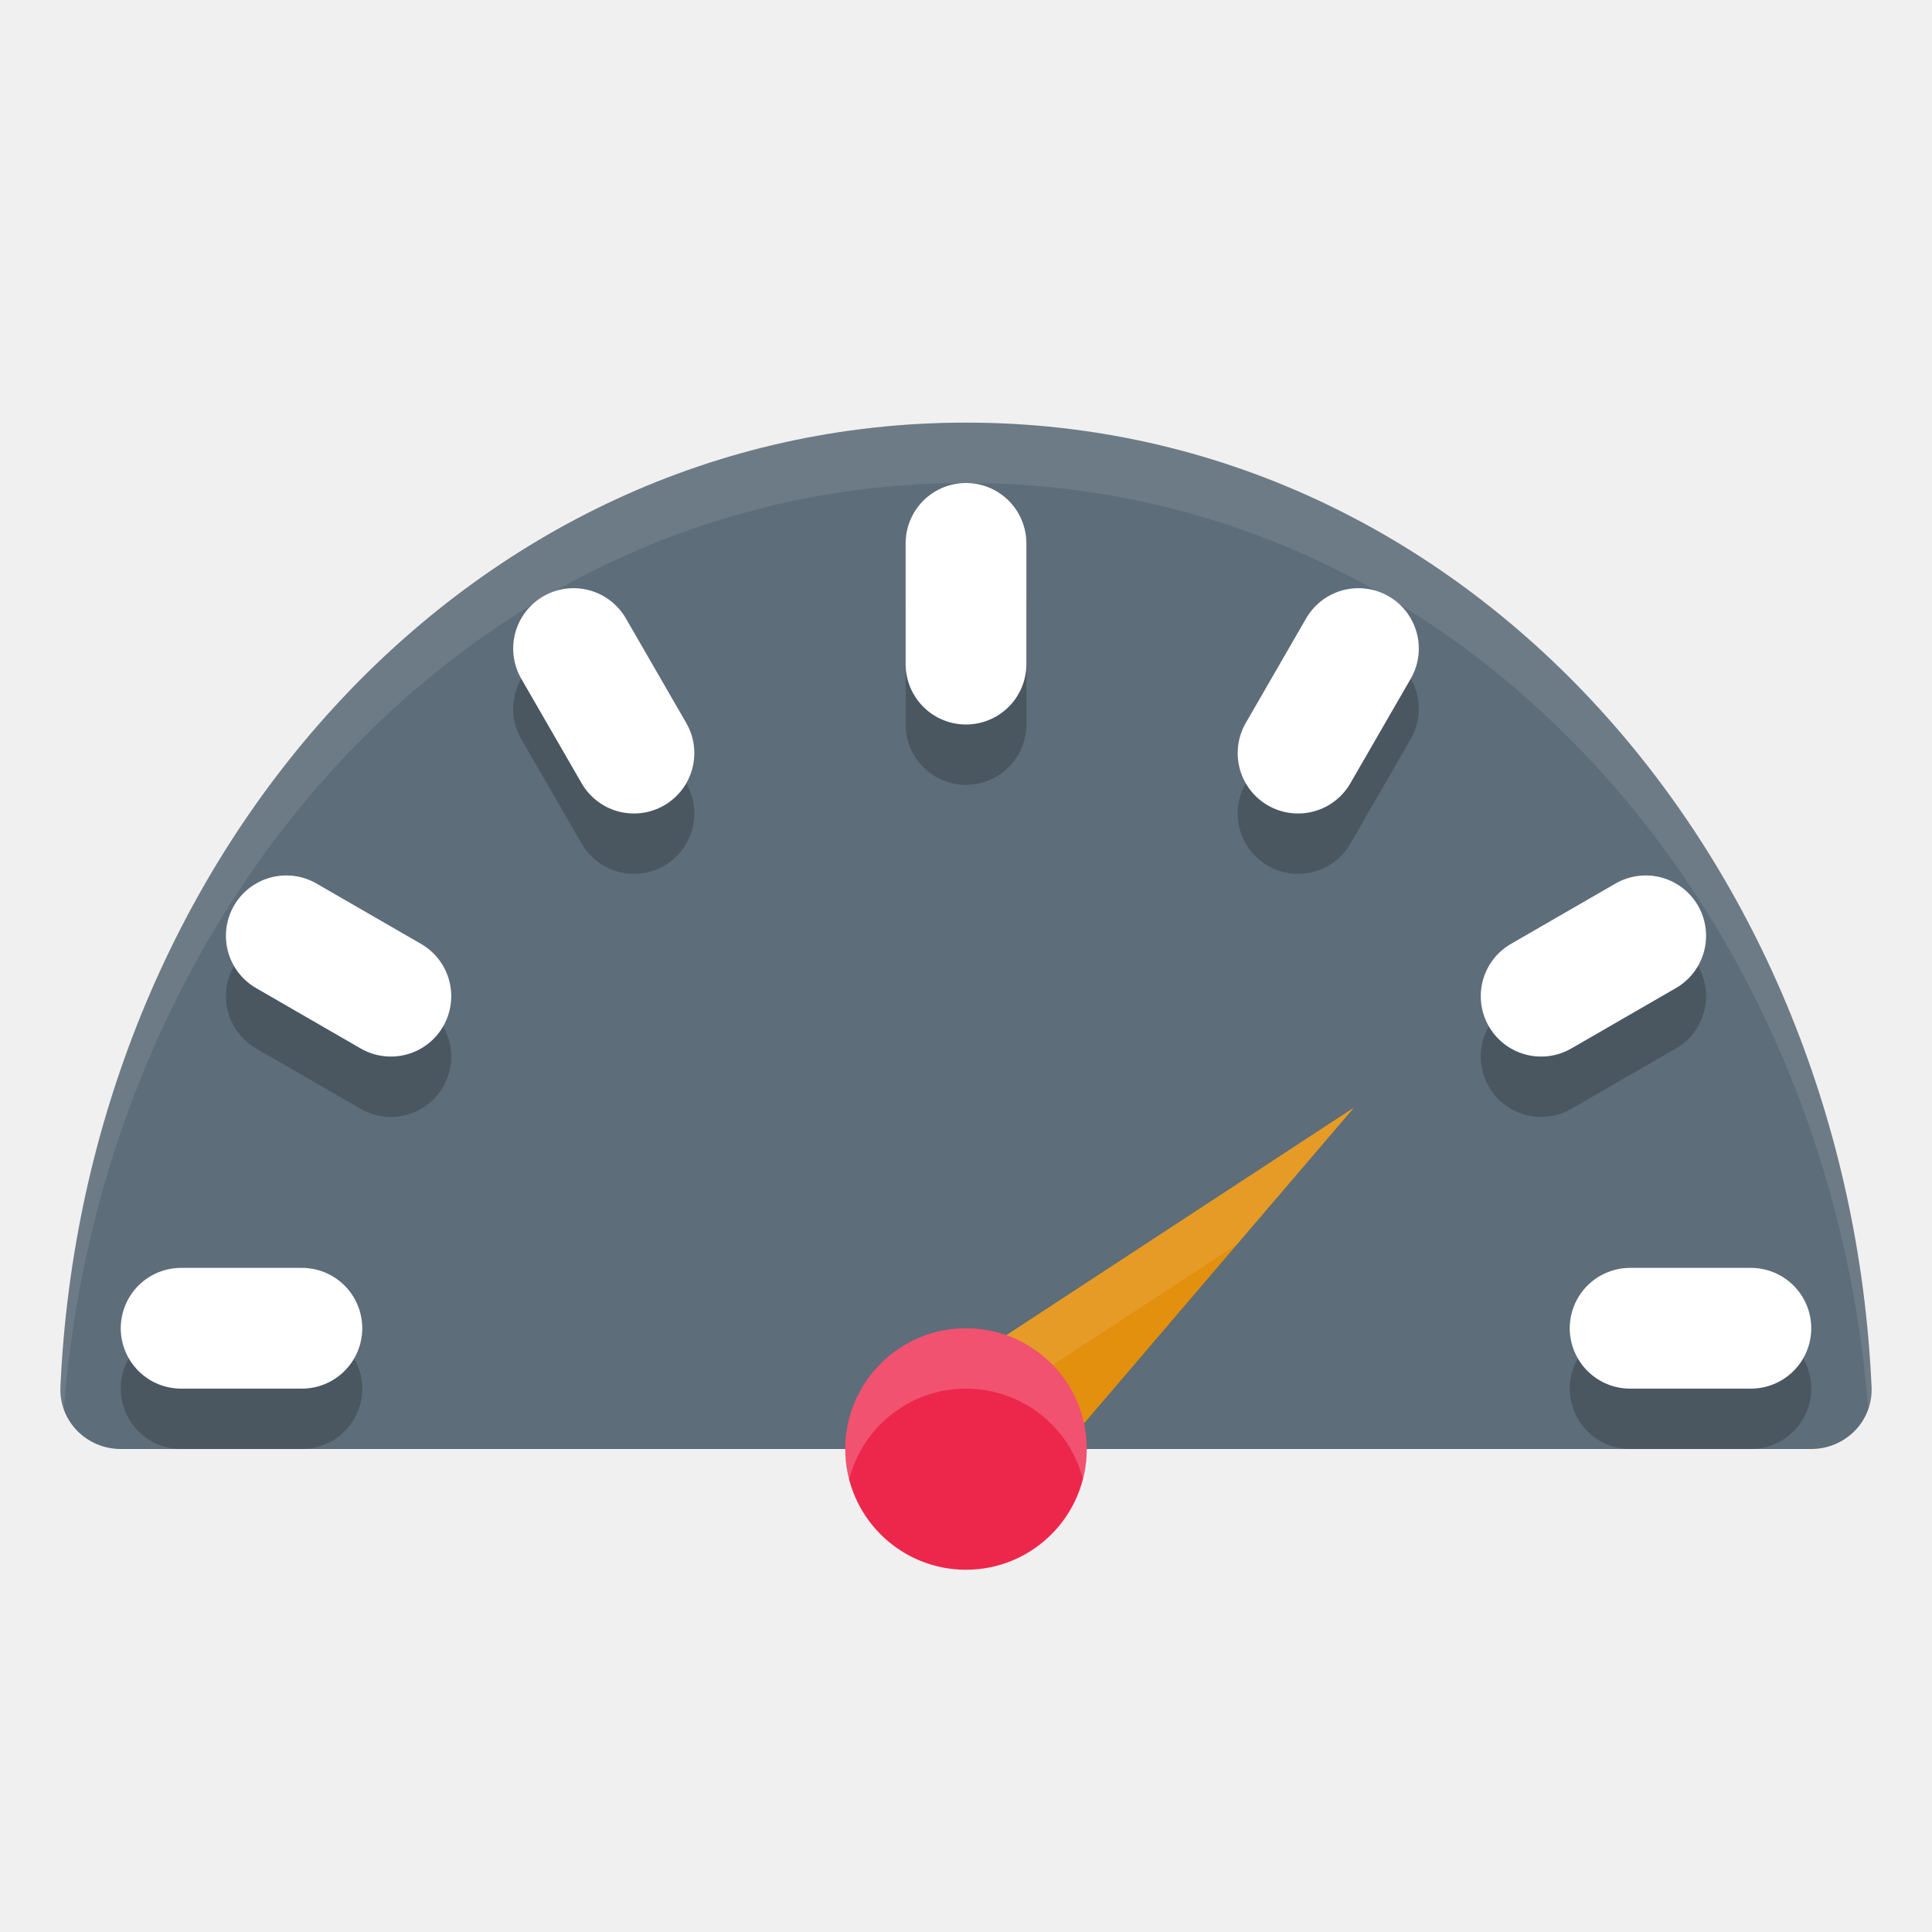
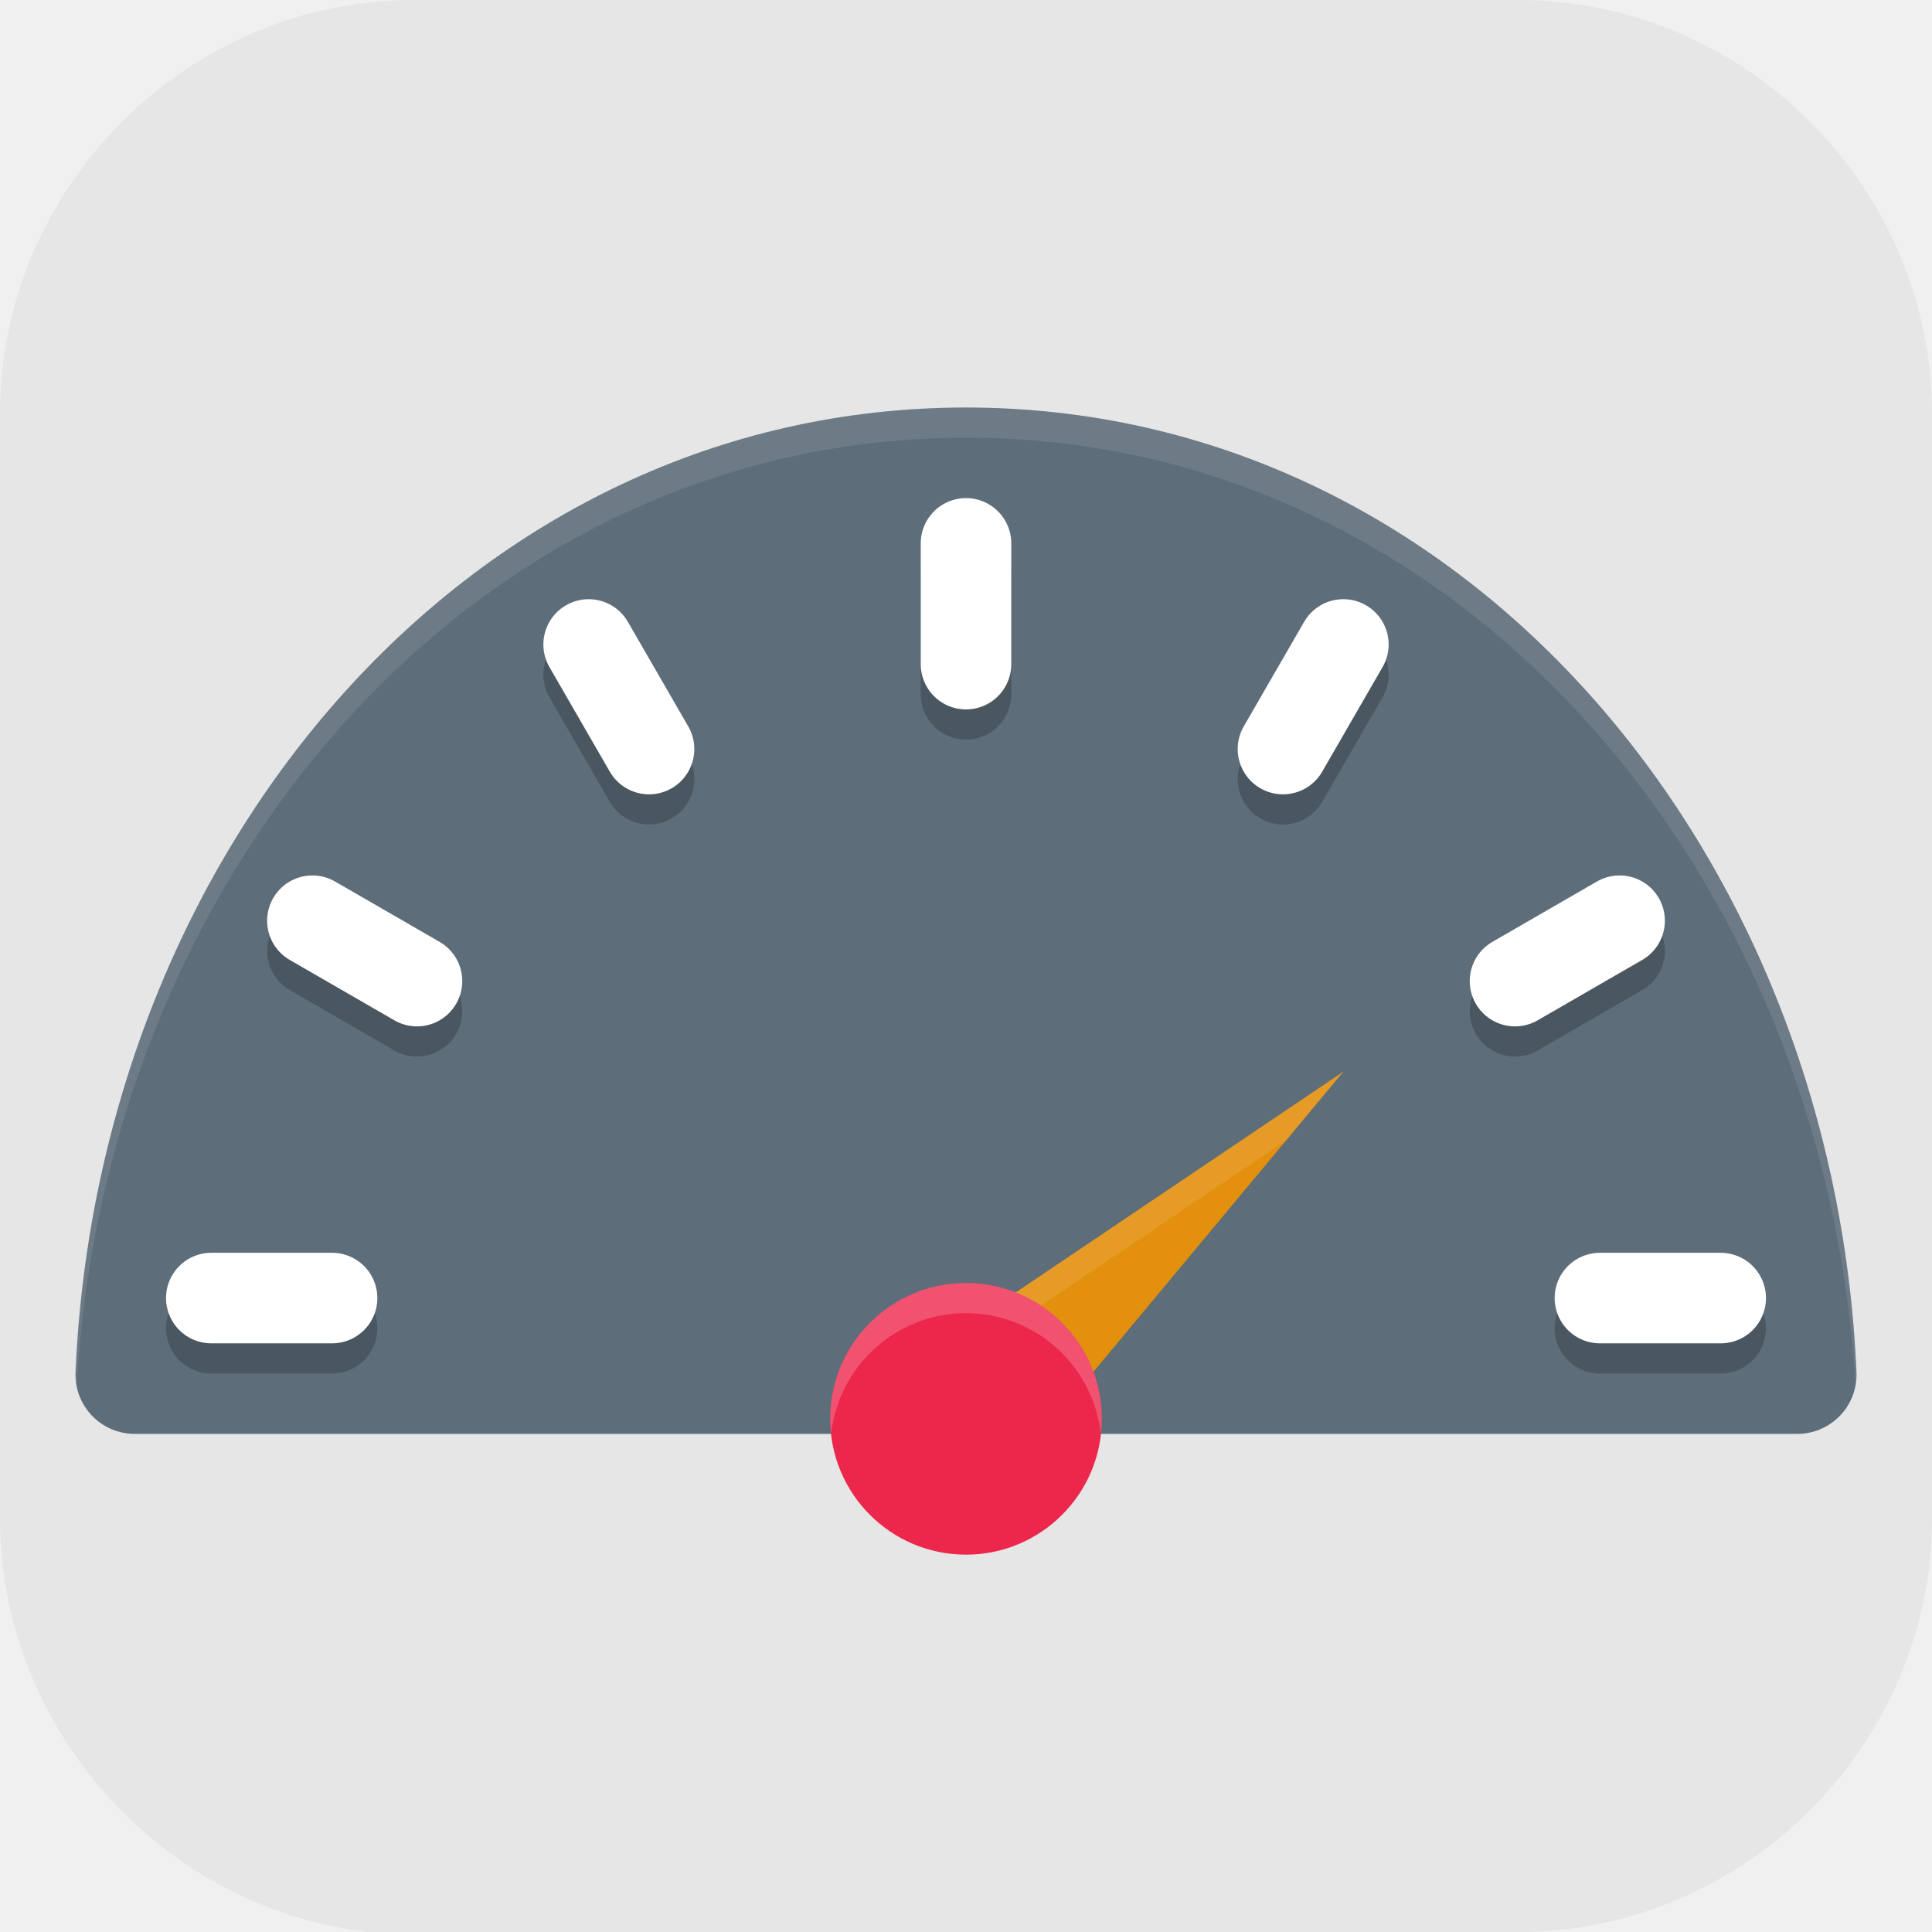
- <svg xmlns="http://www.w3.org/2000/svg" style="fill:none" width="32" height="32" version="1.1">
-   <path style="opacity:0.2" d="M 16,8 C 7.673,8 1.389,15.272 1.001,23.976 A 1,0.981 0 0 0 2,25 H 30 a 1,0.981 0 0 0 0.999,-1.024 C 30.611,15.272 24.327,8 16,8 Z" />
-   <path style="fill:#5d6d79" d="M 16,7 C 7.673,7 1.389,14.272 1.001,22.976 A 1,0.981 0 0 0 2,24 H 30 a 1,0.981 0 0 0 0.999,-1.024 C 30.611,14.272 24.327,7 16,7 Z" />
-   <path style="opacity:0.2" d="m 16.542,26.229 -1.693,-1.924 7.579,-4.962 z" />
-   <path style="fill:#e2900d" d="m 16.542,25.229 -1.693,-1.924 7.579,-4.962 z" />
-   <path style="fill:#ffffff;opacity:0.1" d="M 22.428 18.344 L 14.85 23.305 L 15.408 23.939 L 20.486 20.615 L 22.428 18.344 z" />
-   <circle style="opacity:0.2" cx="16" cy="25" r="2" />
-   <circle style="fill:#ed274c" cx="16" cy="24" r="2" />
-   <g style="opacity:0.2;stroke:#000000" transform="translate(0,0.9999)">
-     <path style="fill:none;stroke:#000000;stroke-width:2;stroke-linecap:round" d="m 16,9 v 2" />
-     <path style="fill:none;stroke:#000000;stroke-width:2;stroke-linecap:round" d="M 29,22 H 27" />
-     <path style="fill:none;stroke:#000000;stroke-width:2;stroke-linecap:round" d="M 5,22 H 3" />
-     <path style="fill:none;stroke:#000000;stroke-width:2;stroke-linecap:round" d="m 6.474,16.5 -1.732,-1" />
-     <path style="fill:none;stroke:#000000;stroke-width:2;stroke-linecap:round" d="m 25.526,16.5 1.732,-1" />
-     <path style="fill:none;stroke:#000000;stroke-width:2;stroke-linecap:round" d="m 21.5,12.474 1,-1.732" />
-     <path style="fill:none;stroke:#000000;stroke-width:2;stroke-linecap:round" d="M 10.5,12.474 9.5,10.742" />
+ <svg xmlns="http://www.w3.org/2000/svg" id="_图层_1" version="1.1" viewBox="0 0 64 64" width="32" height="32" xml:space="preserve">
+   <defs id="defs6">
+     <style id="style1">
+       .st0 {
+         fill-opacity: .5;
+       }
+ 
+       .st0, .st1, .st2, .st3, .st4, .st5, .st6, .st7 {
+         fill: #fff;
+       }
+ 
+       .st8 {
+         fill: #133c9a;
+       }
+ 
+       .st2, .st9 {
+         display: none;
+       }
+ 
+       .st3 {
+         fill-opacity: .2;
+       }
+ 
+       .st4 {
+         fill-opacity: .9;
+       }
+ 
+       .st10 {
+         fill: #3370ff;
+       }
+ 
+       .st11 {
+         fill: url(#_未命名的渐变_3);
+       }
+ 
+       .st12 {
+         fill: url(#_未命名的渐变);
+       }
+ 
+       .st5 {
+         fill-opacity: .3;
+       }
+ 
+       .st6 {
+         fill-opacity: 0;
+       }
+ 
+       .st7 {
+         fill-opacity: .7;
+       }
+ 
+       .st13 {
+         fill: #00d6b9;
+       }
+ 
+       .st14 {
+         fill: url(#_未命名的渐变_2);
+       }
+     </style>
+     <radialGradient id="_未命名的渐变" data-name="未命名的渐变" cx="123.9" cy="-40.2" fx="123.9" fy="-40.2" r="59.4" gradientTransform="translate(-26.8 25.5) scale(.6 -.7)" gradientUnits="userSpaceOnUse">
+       <stop offset="0" stop-color="#db202e" id="stop1" />
+       <stop offset="1" stop-color="#e01b24" id="stop2" />
+     </radialGradient>
+     <radialGradient id="_未命名的渐变_2" data-name="未命名的渐变 2" cx="67.6" cy="26.8" fx="67.6" fy="26.8" r="105.2" gradientTransform="translate(-26.6 25.3) scale(.6 -.7)" gradientUnits="userSpaceOnUse">
+       <stop offset="0" stop-color="#ffb648" id="stop3" />
+       <stop offset="1" stop-color="#ff7800" stop-opacity="0" id="stop4" />
+     </radialGradient>
+     <radialGradient id="_未命名的渐变_3" data-name="未命名的渐变 3" cx="61.7" cy="18.6" fx="61.7" fy="18.6" r="68" gradientTransform="translate(-26.8 25.8) scale(.6 -.7)" gradientUnits="userSpaceOnUse">
+       <stop offset="0" stop-color="#c64600" id="stop5" />
+       <stop offset="1" stop-color="#a51d2d" id="stop6" />
+     </radialGradient>
+   </defs>
+   <path class="st1" d="M47.5,64.1H13.8c-7.6,0-13.8-6.3-13.8-13.8V13.7C0,6.2,6.2,0,13.7,0h36.6c7.5,0,13.7,6.2,13.7,13.7v36.6c0,7.5-6.2,13.7-13.7,13.7h-2.9.1Z" id="path6" style="fill:#e6e6e6;fill-opacity:1" />
+   <g style="fill:none" id="g31" transform="translate(-0.5000009,0.5)">
+     <path style="opacity:0.2" d="m 32.5,14 c -16.377,0 -28.736,14.544 -29.498,31.952 A 1.967,1.962 0 0 0 4.966,48 H 60.034 a 1.967,1.962 0 0 0 1.964,-2.048 C 61.236,28.544 48.877,14 32.5,14 Z" id="path1-9" />
+     <path style="fill:#5d6d79" d="m 32.5,13 c -16.377,0 -28.736,14.544 -29.498,31.952 A 1.967,1.962 0 0 0 4.966,47 H 60.034 a 1.967,1.962 0 0 0 1.964,-2.048 C 61.236,27.544 48.877,13 32.5,13 Z" id="path2-2" />
+     <g style="opacity:0.2;stroke:#000000" transform="translate(0,0.99985)" id="g9">
+       <path style="fill:none;stroke:#000000;stroke-width:3;stroke-linecap:round" d="m 11.5,42.5 h -4" id="path3-0" />
+       <path style="fill:none;stroke:#000000;stroke-width:3;stroke-linecap:round" d="m 57.5,42.5 h -4" id="path4-2" />
+       <path style="fill:none;stroke:#000000;stroke-width:3;stroke-linecap:round" d="m 32.5,21.5 v -4" id="path5-3" />
+       <path style="fill:none;stroke:#000000;stroke-width:3;stroke-linecap:round" d="m 43,24.313 2,-3.464" id="path6-7" />
+       <path style="fill:none;stroke:#000000;stroke-width:3;stroke-linecap:round" d="m 50.687,32 3.464,-2" id="path7-5" />
+       <path style="fill:none;stroke:#000000;stroke-width:3;stroke-linecap:round" d="m 22,24.313 -2,-3.464" id="path8-9" />
+       <path style="fill:none;stroke:#000000;stroke-width:3;stroke-linecap:round" d="m 14.313,32 -3.464,-2" id="path9-2" />
+     </g>
+     <path style="opacity:0.2" d="M 33.566,49.732 30.237,45.949 45,36 Z" id="path10-2" />
+     <path style="fill:#e2900d" d="M 33.566,48.732 30.237,44.949 45,35 Z" id="path11-8" />
+     <path style="opacity:0.1;fill:#ffffff" d="m 45,35 -14.764,9.949 0.553,0.627 12.314,-8.297 z" id="path12-9" />
+     <circle style="opacity:0.2" cx="32.5" cy="47.5" r="4.5" id="circle12" />
+     <circle style="fill:#ed274c" cx="32.5" cy="46.5" r="4.5" id="circle13" />
+     <g id="g19">
+       <path style="fill:none;stroke:#ffffff;stroke-width:3;stroke-linecap:round" d="m 11.5,42.5 h -4" id="path13" />
+       <path style="fill:none;stroke:#ffffff;stroke-width:3;stroke-linecap:round" d="m 57.5,42.5 h -4" id="path14" />
+       <path style="fill:none;stroke:#ffffff;stroke-width:3;stroke-linecap:round" d="m 32.5,21.5 v -4" id="path15" />
+       <path style="fill:none;stroke:#ffffff;stroke-width:3;stroke-linecap:round" d="m 43,24.313 2,-3.464" id="path16" />
+       <path style="fill:none;stroke:#ffffff;stroke-width:3;stroke-linecap:round" d="m 50.687,32 3.464,-2" id="path17" />
+       <path style="fill:none;stroke:#ffffff;stroke-width:3;stroke-linecap:round" d="m 22,24.313 -2,-3.464" id="path18" />
+       <path style="fill:none;stroke:#ffffff;stroke-width:3;stroke-linecap:round" d="m 14.313,32 -3.464,-2" id="path19" />
+     </g>
+     <path style="opacity:0.1;fill:#ffffff" d="M 32.5,13 C 16.123,13 3.764,27.543 3.002,44.951 a 1.967,1.962 0 0 0 0.035,0.455 C 4.032,28.242 16.295,14 32.5,14 48.705,14 60.968,28.242 61.963,45.406 a 1.967,1.962 0 0 0 0.035,-0.455 C 61.235,27.543 48.877,13 32.5,13 Z" id="path20" />
+     <path style="opacity:0.2;fill:#ffffff" d="M 32.5,42 A 4.5,4.5 0 0 0 28,46.5 4.5,4.5 0 0 0 28.033,46.988 4.5,4.5 0 0 1 32.5,43 4.5,4.5 0 0 1 36.967,47.012 4.5,4.5 0 0 0 37,46.5 4.5,4.5 0 0 0 32.5,42 Z" id="path21" />
  </g>
-   <g>
-     <path style="fill:none;stroke:#ffffff;stroke-width:2;stroke-linecap:round" d="m 16,9 v 2" />
-     <path style="fill:none;stroke:#ffffff;stroke-width:2;stroke-linecap:round" d="M 29,22 H 27" />
-     <path style="fill:none;stroke:#ffffff;stroke-width:2;stroke-linecap:round" d="M 5,22 H 3" />
-     <path style="fill:none;stroke:#ffffff;stroke-width:2;stroke-linecap:round" d="m 6.474,16.5 -1.732,-1" />
-     <path style="fill:none;stroke:#ffffff;stroke-width:2;stroke-linecap:round" d="m 25.526,16.5 1.732,-1" />
-     <path style="fill:none;stroke:#ffffff;stroke-width:2;stroke-linecap:round" d="m 21.5,12.474 1,-1.732" />
-     <path style="fill:none;stroke:#ffffff;stroke-width:2;stroke-linecap:round" d="M 10.5,12.474 9.5,10.742" />
-   </g>
-   <path style="opacity:0.1;fill:#ffffff" d="M 16 7 C 7.673 7 1.388 14.273 1 22.977 A 1 0.981 0 0 0 1.057 23.342 C 1.715 14.924 7.877 8 16 8 C 24.121 8 30.283 14.922 30.943 23.338 A 1 0.981 0 0 0 31 22.977 C 30.612 14.273 24.327 7 16 7 z" />
-   <path style="fill:#ffffff;opacity:0.2" d="M 16 22 A 2 2 0 0 0 14 24 A 2 2 0 0 0 14.064 24.504 A 2 2 0 0 1 16 23 A 2 2 0 0 1 17.936 24.496 A 2 2 0 0 0 18 24 A 2 2 0 0 0 16 22 z" />
</svg>
